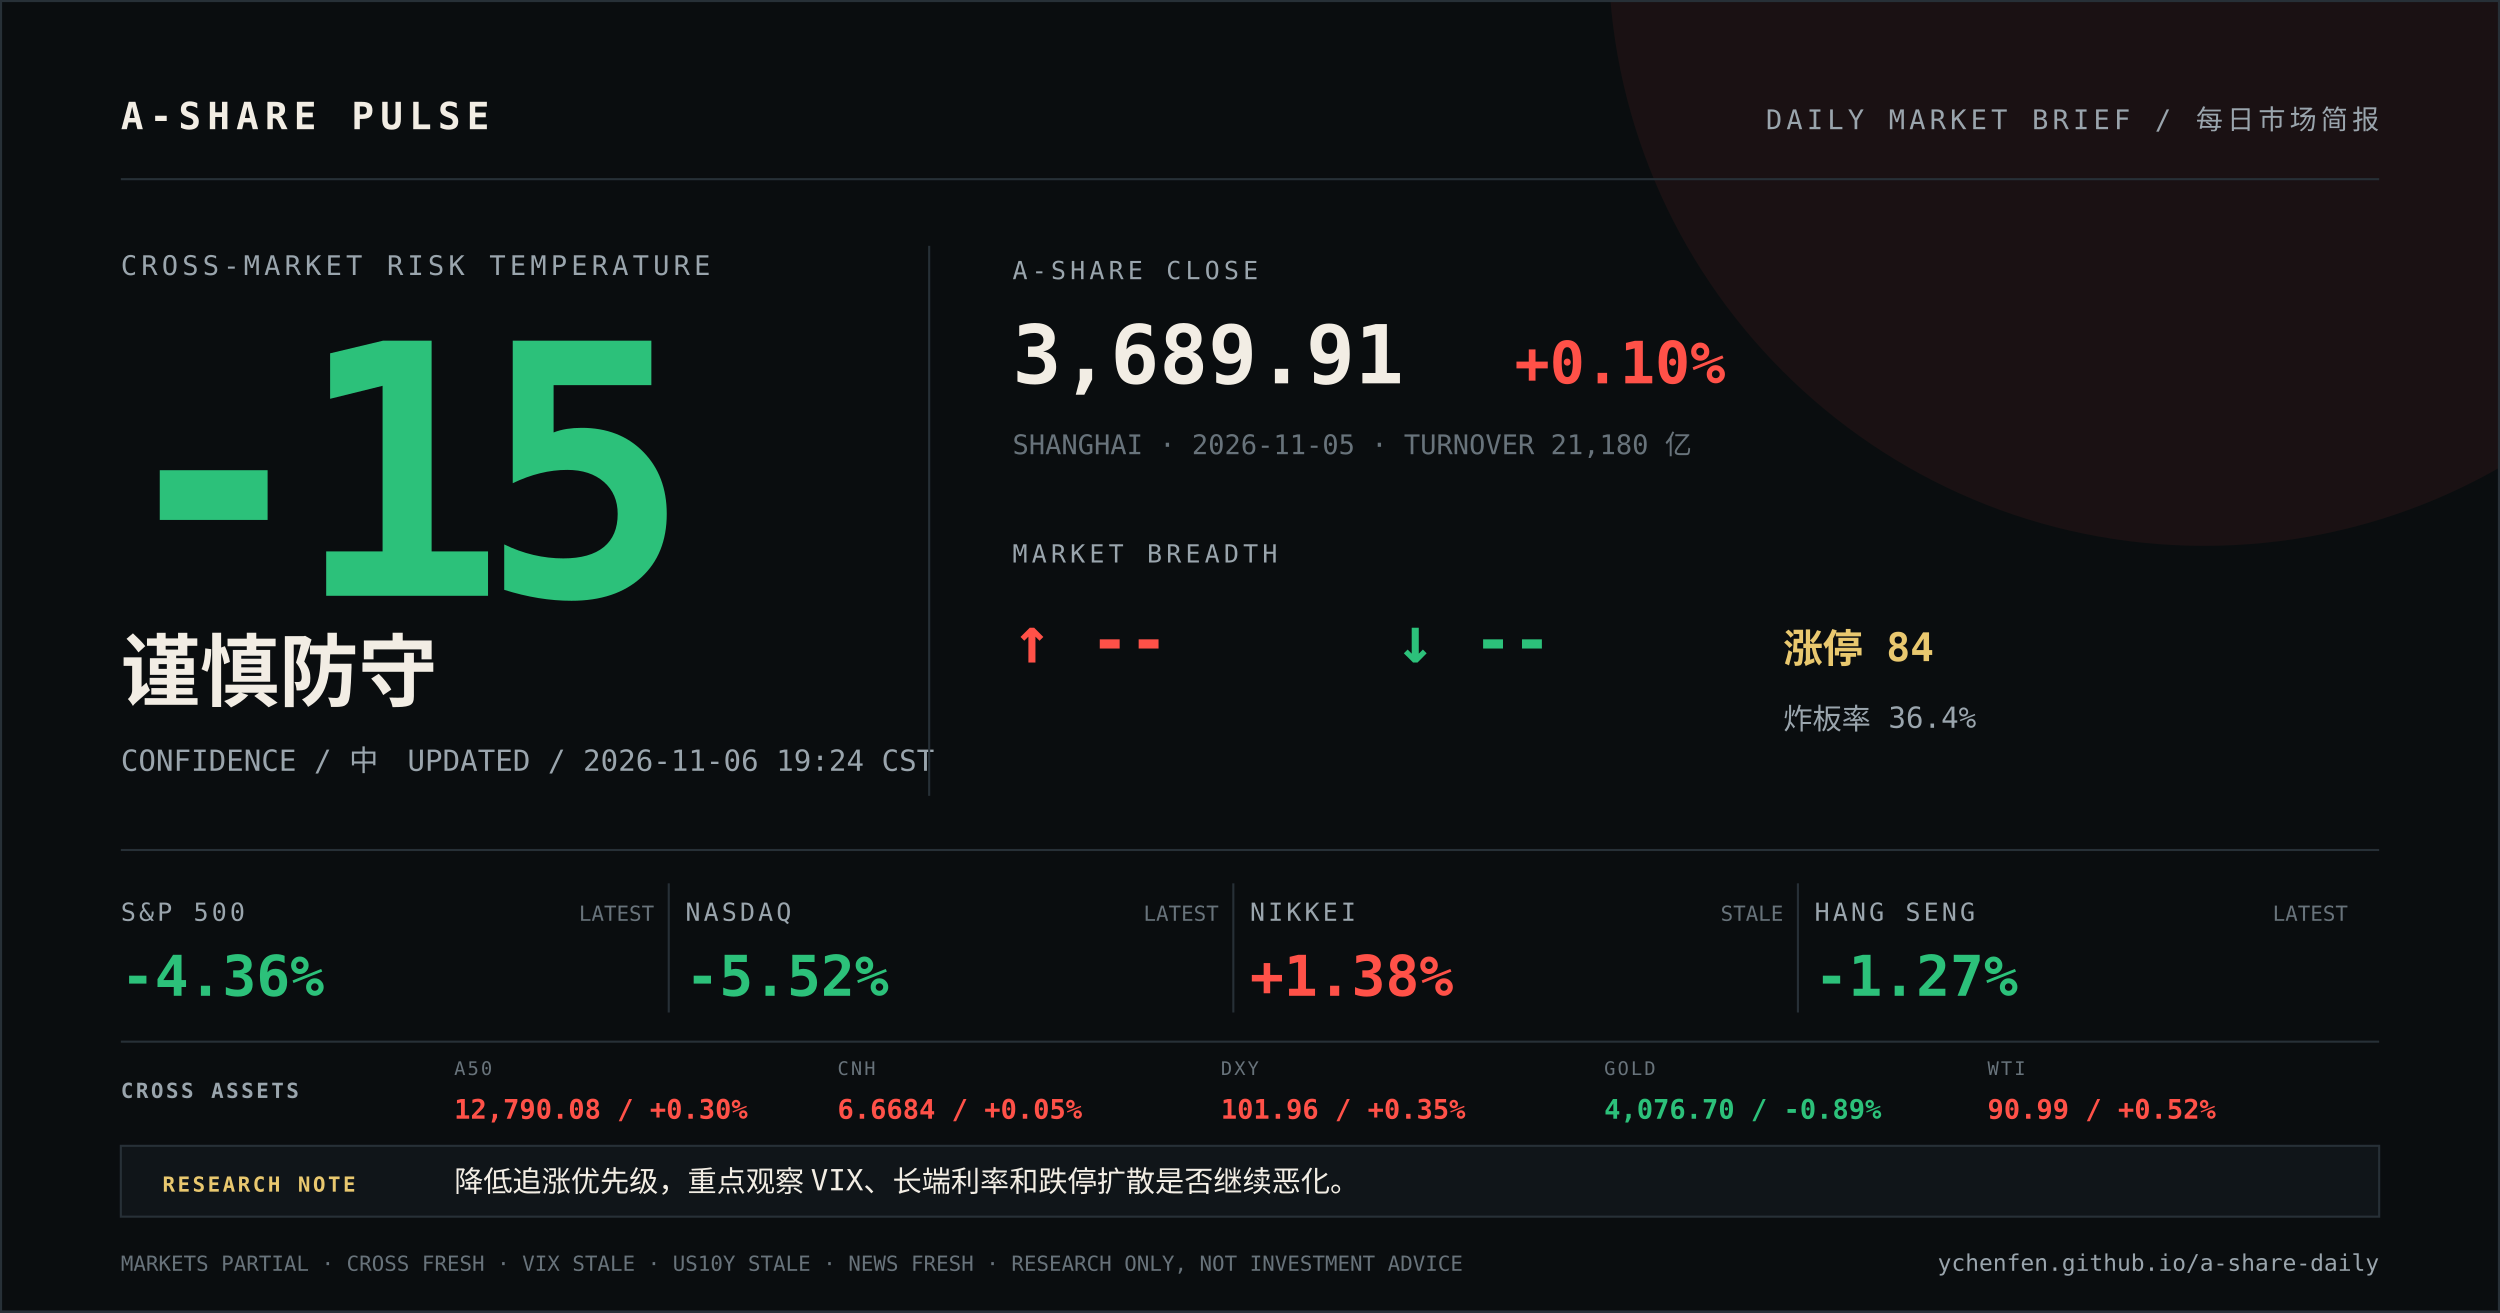
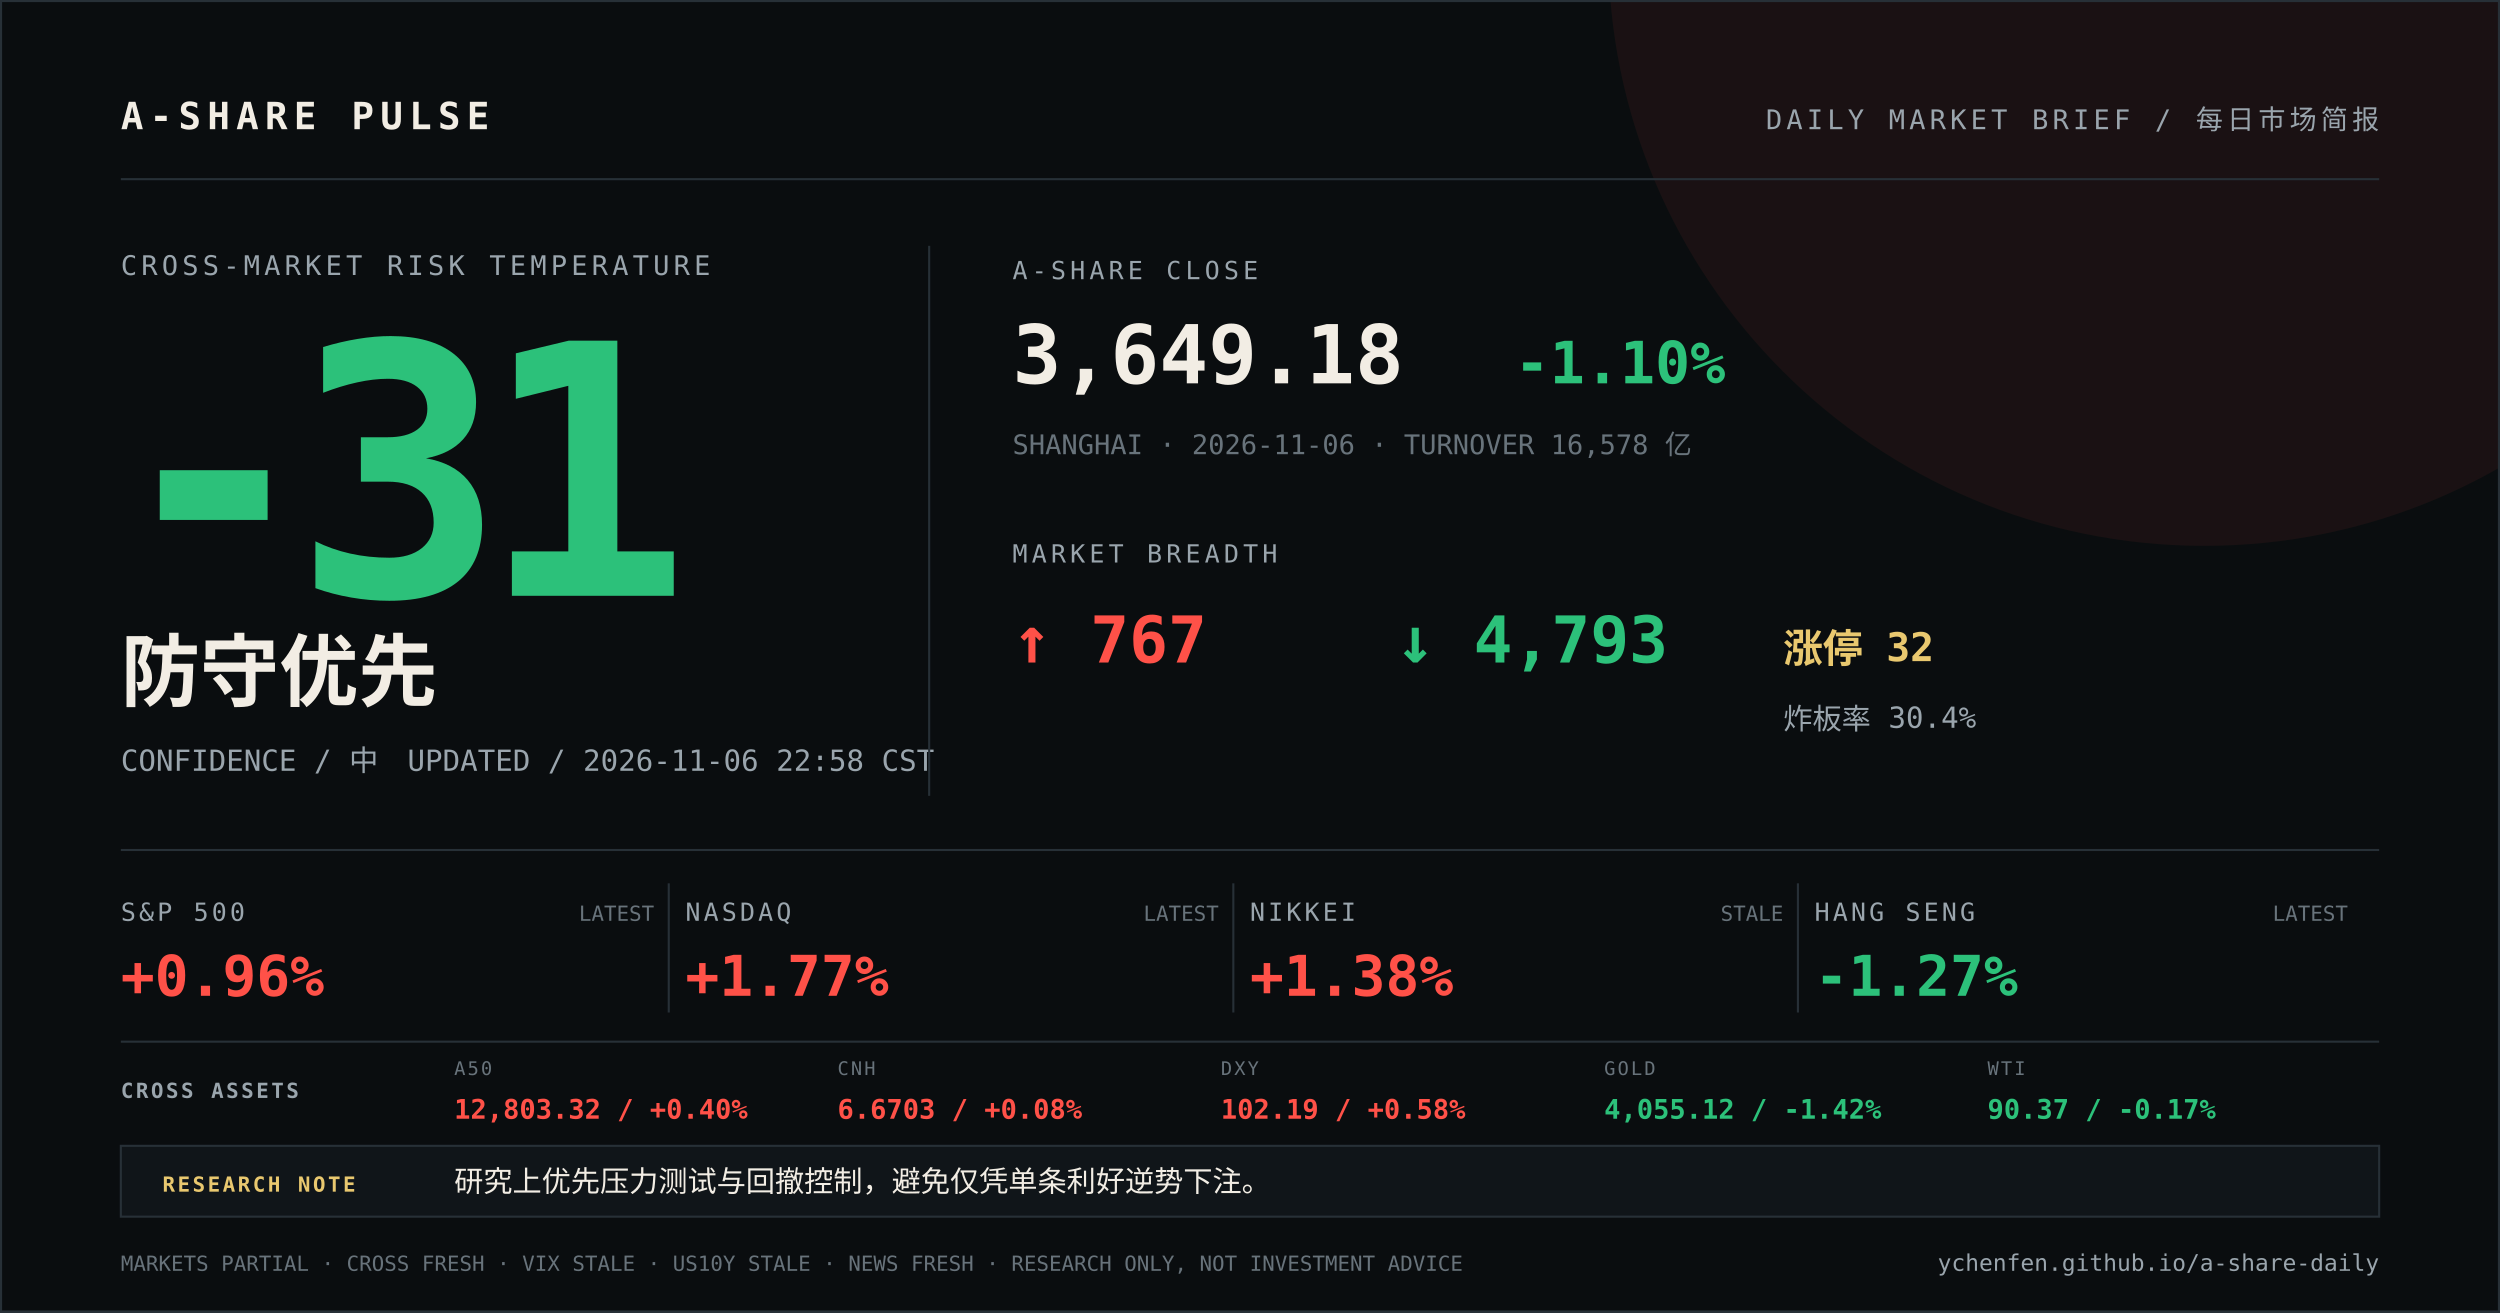
<svg xmlns="http://www.w3.org/2000/svg" width="1200" height="630" viewBox="0 0 1200 630">
  <rect width="1200" height="630" fill="#0a0d0f" />
  <circle cx="1058" cy="-24" r="286" fill="#ff5148" opacity="0.07" />
  <path d="M0 0H1200V630H0Z" fill="none" stroke="#273037" stroke-width="2" />
  <g font-family="DIN Alternate, SFMono-Regular, Menlo, monospace">
    <text x="58" y="62" fill="#f2ede4" font-size="18" font-weight="700" letter-spacing="3">A-SHARE PULSE</text>
    <text x="1142" y="62" fill="#9aa5ad" font-size="13" text-anchor="end" letter-spacing="2">DAILY MARKET BRIEF / 每日市场简报</text>
    <line x1="58" y1="86" x2="1142" y2="86" stroke="#273037" />
    <text x="58" y="132" fill="#9aa5ad" font-size="13" letter-spacing="2">CROSS-MARKET RISK TEMPERATURE</text>
-     <text x="52" y="286" fill="#2cc17a" font-size="168" font-weight="800" letter-spacing="-12">-15</text>
-     <text x="58" y="336" fill="#f2ede4" font-size="38" font-weight="700">谨慎防守</text>
-     <text x="58" y="370" fill="#9aa5ad" font-size="14">CONFIDENCE / 中　UPDATED / 2026-11-06 19:24 CST</text>
+     <text x="52" y="286" fill="#2cc17a" font-size="168" font-weight="800" letter-spacing="-12">-31</text>
+     <text x="58" y="336" fill="#f2ede4" font-size="38" font-weight="700">防守优先</text>
+     <text x="58" y="370" fill="#9aa5ad" font-size="14">CONFIDENCE / 中　UPDATED / 2026-11-06 22:58 CST</text>
    <line x1="446" y1="118" x2="446" y2="382" stroke="#273037" />
    <text x="486" y="134" fill="#9aa5ad" font-size="12" letter-spacing="2">A-SHARE CLOSE</text>
-     <text x="486" y="184" fill="#f2ede4" font-size="39" font-weight="700">3,689.91</text>
-     <text x="727" y="184" fill="#ff5148" font-size="28" font-weight="700">+0.10%</text>
-     <text x="486" y="218" fill="#68737b" font-size="13">SHANGHAI · 2026-11-05 · TURNOVER 21,180 亿</text>
+     <text x="486" y="184" fill="#f2ede4" font-size="39" font-weight="700">3,649.18</text>
+     <text x="727" y="184" fill="#2cc17a" font-size="28" font-weight="700">-1.10%</text>
+     <text x="486" y="218" fill="#68737b" font-size="13">SHANGHAI · 2026-11-06 · TURNOVER 16,578 亿</text>
    <text x="486" y="270" fill="#9aa5ad" font-size="12" letter-spacing="2">MARKET BREADTH</text>
-     <text x="486" y="318" fill="#ff5148" font-size="31" font-weight="700">↑ --</text>
-     <text x="670" y="318" fill="#2cc17a" font-size="31" font-weight="700">↓ --</text>
-     <text x="856" y="318" fill="#e9c86f" font-size="19" font-weight="700">涨停 84</text>
-     <text x="856" y="350" fill="#9aa5ad" font-size="14">炸板率 36.4%</text>
+     <text x="486" y="318" fill="#ff5148" font-size="31" font-weight="700">↑ 767</text>
+     <text x="670" y="318" fill="#2cc17a" font-size="31" font-weight="700">↓ 4,793</text>
+     <text x="856" y="318" fill="#e9c86f" font-size="19" font-weight="700">涨停 32</text>
+     <text x="856" y="350" fill="#9aa5ad" font-size="14">炸板率 30.4%</text>
    <line x1="58" y1="408" x2="1142" y2="408" stroke="#273037" />
    <text x="58" y="442" fill="#9aa5ad" font-size="12" letter-spacing="1.5">S&amp;P 500</text>
-     <text x="58" y="478" fill="#2cc17a" font-size="27" font-weight="700">-4.36%</text>
+     <text x="58" y="478" fill="#ff5148" font-size="27" font-weight="700">+0.96%</text>
    <text x="314" y="442" fill="#68737b" font-size="10" text-anchor="end">LATEST</text>
    <line x1="321" y1="424" x2="321" y2="486" stroke="#273037" />
    <text x="329" y="442" fill="#9aa5ad" font-size="12" letter-spacing="1.5">NASDAQ</text>
-     <text x="329" y="478" fill="#2cc17a" font-size="27" font-weight="700">-5.52%</text>
+     <text x="329" y="478" fill="#ff5148" font-size="27" font-weight="700">+1.77%</text>
    <text x="585" y="442" fill="#68737b" font-size="10" text-anchor="end">LATEST</text>
    <line x1="592" y1="424" x2="592" y2="486" stroke="#273037" />
    <text x="600" y="442" fill="#9aa5ad" font-size="12" letter-spacing="1.5">NIKKEI</text>
    <text x="600" y="478" fill="#ff5148" font-size="27" font-weight="700">+1.38%</text>
    <text x="856" y="442" fill="#68737b" font-size="10" text-anchor="end">STALE</text>
    <line x1="863" y1="424" x2="863" y2="486" stroke="#273037" />
    <text x="871" y="442" fill="#9aa5ad" font-size="12" letter-spacing="1.5">HANG SENG</text>
    <text x="871" y="478" fill="#2cc17a" font-size="27" font-weight="700">-1.27%</text>
    <text x="1127" y="442" fill="#68737b" font-size="10" text-anchor="end">LATEST</text>
    <line x1="58" y1="500" x2="1142" y2="500" stroke="#273037" />
    <text x="58" y="527" fill="#9aa5ad" font-size="10" font-weight="700" letter-spacing="1.2">CROSS ASSETS</text>
    <text x="218" y="516" fill="#68737b" font-size="9" letter-spacing="1">A50</text>
-     <text x="218" y="537" fill="#ff5148" font-size="13" font-weight="700">12,790.08 / +0.30%</text>
+     <text x="218" y="537" fill="#ff5148" font-size="13" font-weight="700">12,803.32 / +0.40%</text>
    <text x="402" y="516" fill="#68737b" font-size="9" letter-spacing="1">CNH</text>
-     <text x="402" y="537" fill="#ff5148" font-size="13" font-weight="700">6.6684 / +0.05%</text>
+     <text x="402" y="537" fill="#ff5148" font-size="13" font-weight="700">6.6703 / +0.08%</text>
    <text x="586" y="516" fill="#68737b" font-size="9" letter-spacing="1">DXY</text>
-     <text x="586" y="537" fill="#ff5148" font-size="13" font-weight="700">101.96 / +0.35%</text>
+     <text x="586" y="537" fill="#ff5148" font-size="13" font-weight="700">102.19 / +0.58%</text>
    <text x="770" y="516" fill="#68737b" font-size="9" letter-spacing="1">GOLD</text>
-     <text x="770" y="537" fill="#2cc17a" font-size="13" font-weight="700">4,076.70 / -0.89%</text>
+     <text x="770" y="537" fill="#2cc17a" font-size="13" font-weight="700">4,055.12 / -1.42%</text>
    <text x="954" y="516" fill="#68737b" font-size="9" letter-spacing="1">WTI</text>
-     <text x="954" y="537" fill="#ff5148" font-size="13" font-weight="700">90.99 / +0.52%</text>
+     <text x="954" y="537" fill="#2cc17a" font-size="13" font-weight="700">90.37 / -0.17%</text>
    <rect x="58" y="550" width="1084" height="34" fill="#101519" stroke="#273037" />
    <text x="78" y="572" fill="#e9c86f" font-size="10" font-weight="700" letter-spacing="1.2">RESEARCH NOTE</text>
-     <text x="218" y="572" fill="#f2ede4" font-size="14">降低追涨优先级，重点观察 VIX、长端利率和跌停扩散是否继续恶化。</text>
+     <text x="218" y="572" fill="#f2ede4" font-size="14">研究上优先压力测试与回撤控制，避免仅凭单条利好逆势下注。</text>
    <text x="58" y="610" fill="#68737b" font-size="10">MARKETS PARTIAL · CROSS FRESH · VIX STALE · US10Y STALE · NEWS FRESH · RESEARCH ONLY, NOT INVESTMENT ADVICE</text>
    <text x="1142" y="610" fill="#9aa5ad" font-size="11" text-anchor="end">ychenfen.github.io/a-share-daily</text>
  </g>
</svg>
